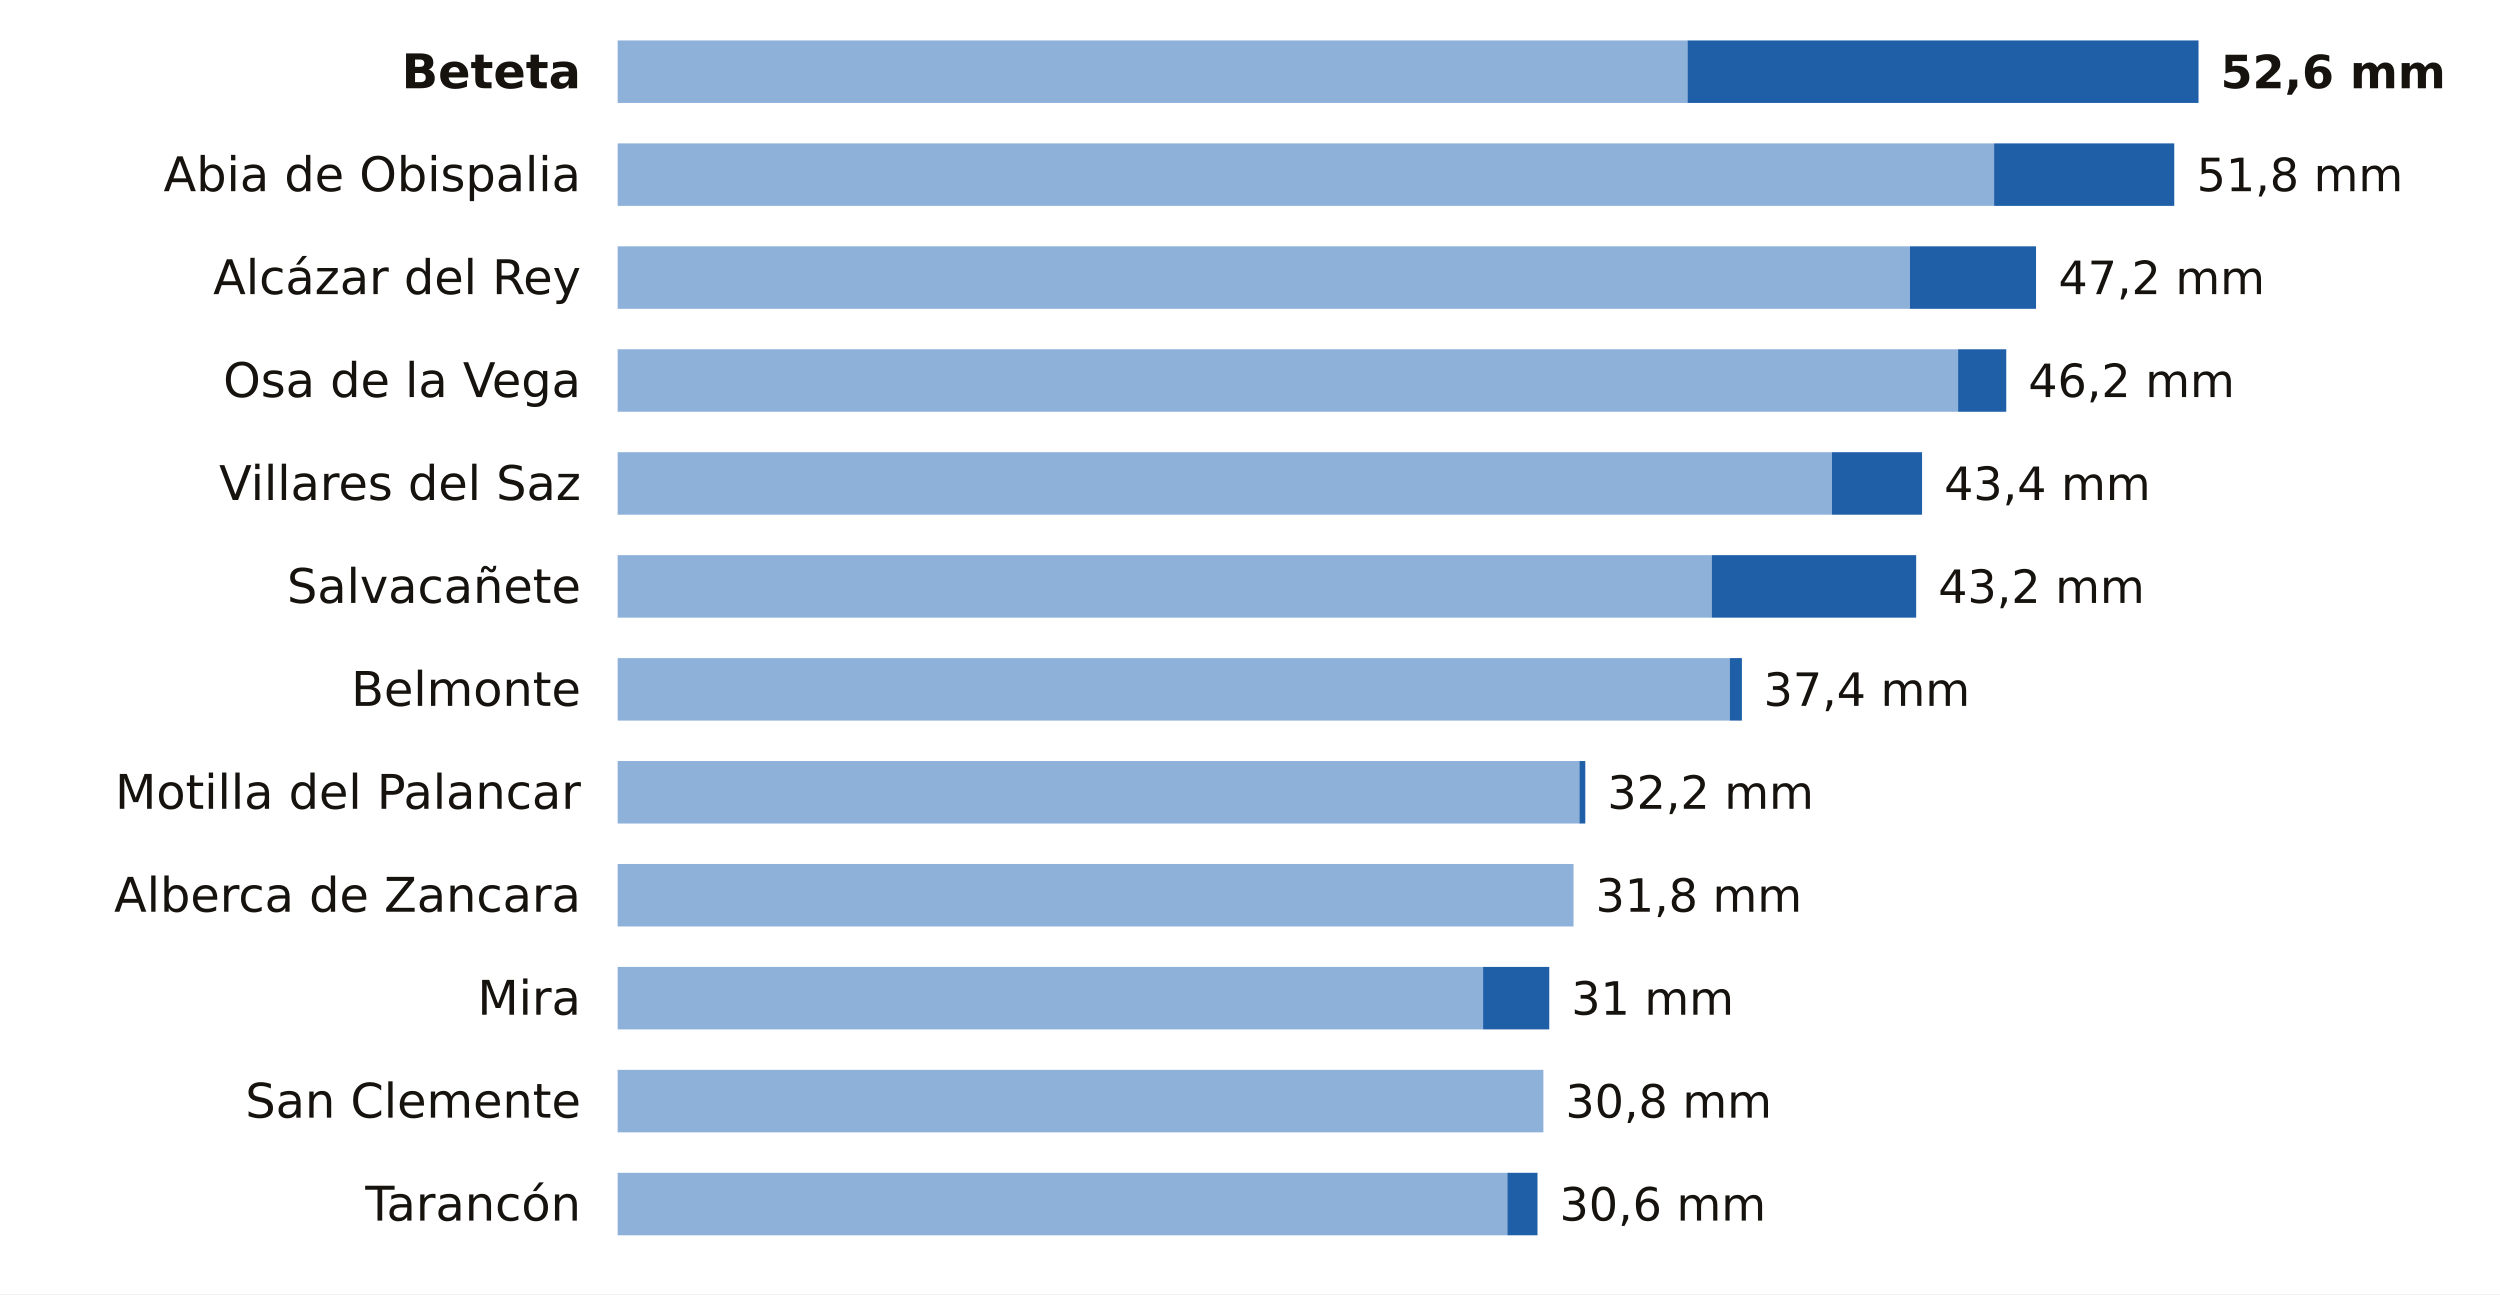
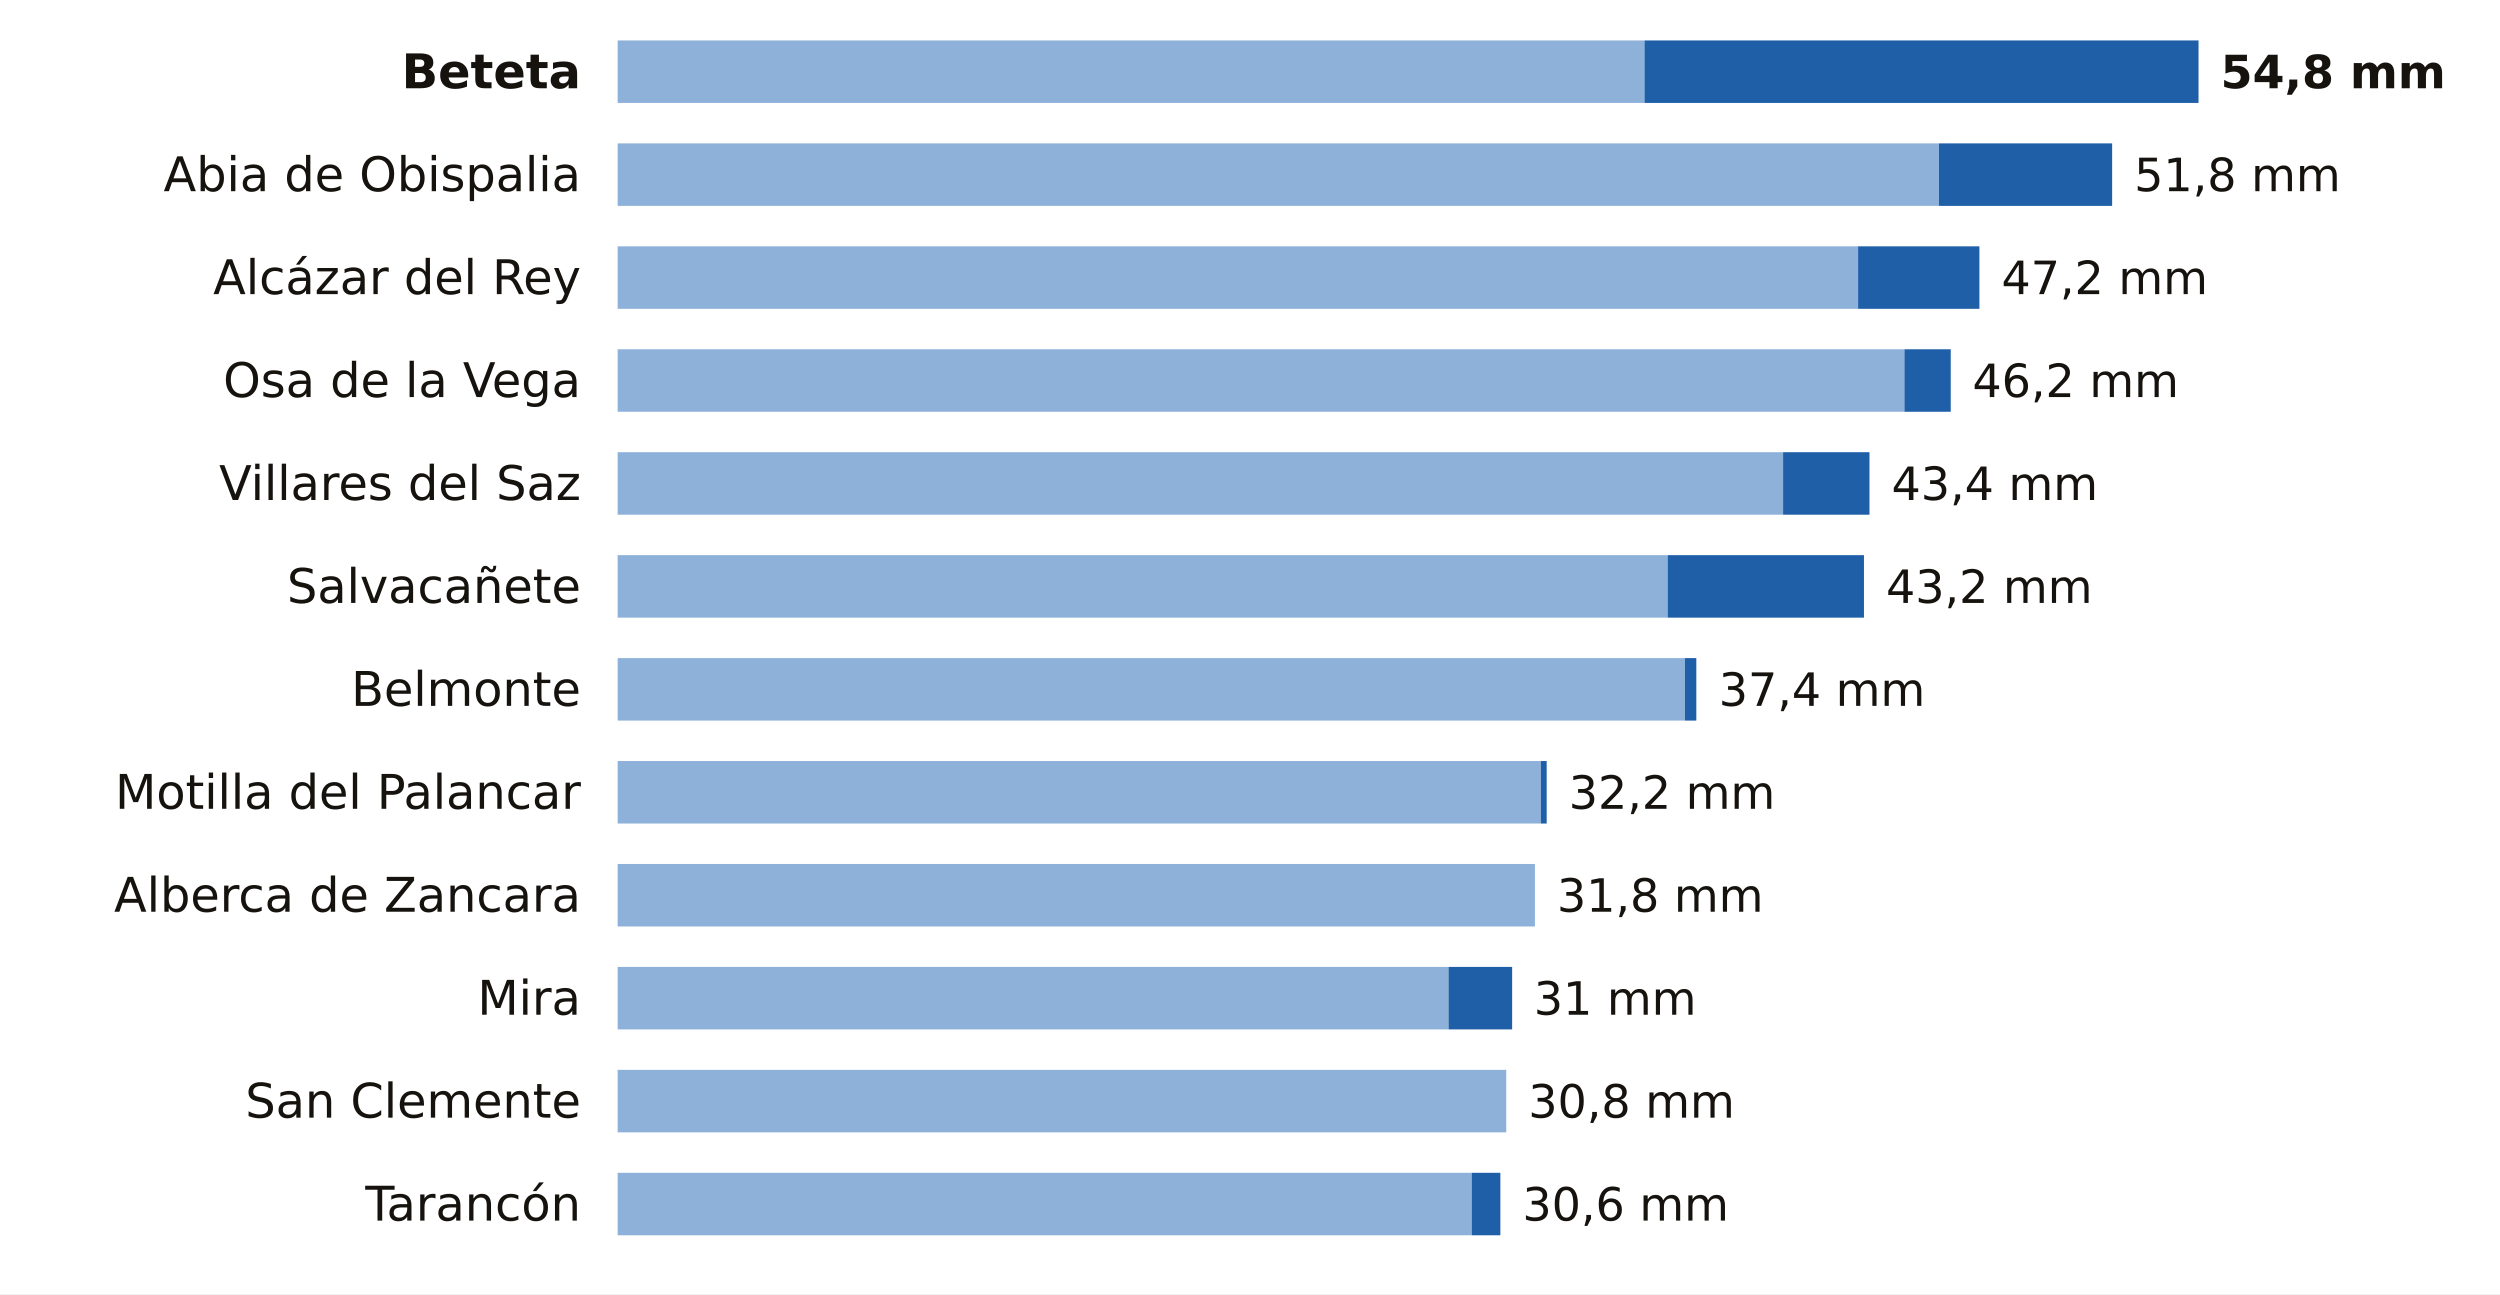
<svg xmlns="http://www.w3.org/2000/svg" viewBox="0 0 680 352" width="680" height="352" role="img" aria-label="La lluvia de los últimos 7 días en las estaciones de AEMET de Cuenca">
  <rect width="680" height="352" fill="#FFFFFF" />
  <text x="158.0" y="24.0" font-size="13" fill="#16130F" text-anchor="end" font-weight="600" font-family="Public Sans, DejaVu Sans, Arial, sans-serif">Beteta</text>
-   <rect x="168" y="11" width="291.0" height="17" fill="#8EB1DA" />
-   <rect x="459.0" y="11" width="139.0" height="17" fill="#1F5FA8" />
-   <text x="604.0" y="24.0" font-size="12.5" fill="#16130F" text-anchor="start" font-weight="700" font-family="Public Sans, DejaVu Sans, Arial, sans-serif">52,6 mm</text>
+   <rect x="168" y="11" width="279.3" height="17" fill="#8EB1DA" />
+   <rect x="447.3" y="11" width="150.7" height="17" fill="#1F5FA8" />
+   <text x="604.0" y="24.0" font-size="12.5" fill="#16130F" text-anchor="start" font-weight="700" font-family="Public Sans, DejaVu Sans, Arial, sans-serif">54,8 mm</text>
  <text x="158.0" y="52.0" font-size="13" fill="#16130F" text-anchor="end" font-weight="400" font-family="Public Sans, DejaVu Sans, Arial, sans-serif">Abia de Obispalia</text>
-   <rect x="168" y="39" width="374.4" height="17" fill="#8EB1DA" />
-   <rect x="542.4" y="39" width="49.0" height="17" fill="#1F5FA8" />
-   <text x="597.5" y="52.0" font-size="12.5" fill="#16130F" text-anchor="start" font-weight="500" font-family="Public Sans, DejaVu Sans, Arial, sans-serif">51,8 mm</text>
+   <rect x="168" y="39" width="359.4" height="17" fill="#8EB1DA" />
+   <rect x="527.4" y="39" width="47.1" height="17" fill="#1F5FA8" />
+   <text x="580.5" y="52.0" font-size="12.5" fill="#16130F" text-anchor="start" font-weight="500" font-family="Public Sans, DejaVu Sans, Arial, sans-serif">51,8 mm</text>
  <text x="158.0" y="80.0" font-size="13" fill="#16130F" text-anchor="end" font-weight="400" font-family="Public Sans, DejaVu Sans, Arial, sans-serif">Alcázar del Rey</text>
-   <rect x="168" y="67" width="351.5" height="17" fill="#8EB1DA" />
-   <rect x="519.5" y="67" width="34.3" height="17" fill="#1F5FA8" />
-   <text x="559.9" y="80.0" font-size="12.5" fill="#16130F" text-anchor="start" font-weight="500" font-family="Public Sans, DejaVu Sans, Arial, sans-serif">47,2 mm</text>
+   <rect x="168" y="67" width="337.4" height="17" fill="#8EB1DA" />
+   <rect x="505.4" y="67" width="33.0" height="17" fill="#1F5FA8" />
+   <text x="544.4" y="80.0" font-size="12.5" fill="#16130F" text-anchor="start" font-weight="500" font-family="Public Sans, DejaVu Sans, Arial, sans-serif">47,2 mm</text>
  <text x="158.0" y="108.0" font-size="13" fill="#16130F" text-anchor="end" font-weight="400" font-family="Public Sans, DejaVu Sans, Arial, sans-serif">Osa de la Vega</text>
-   <rect x="168" y="95" width="364.6" height="17" fill="#8EB1DA" />
-   <rect x="532.6" y="95" width="13.1" height="17" fill="#1F5FA8" />
-   <text x="551.7" y="108.0" font-size="12.5" fill="#16130F" text-anchor="start" font-weight="500" font-family="Public Sans, DejaVu Sans, Arial, sans-serif">46,2 mm</text>
+   <rect x="168" y="95" width="350.0" height="17" fill="#8EB1DA" />
+   <rect x="518.0" y="95" width="12.6" height="17" fill="#1F5FA8" />
+   <text x="536.5" y="108.0" font-size="12.5" fill="#16130F" text-anchor="start" font-weight="500" font-family="Public Sans, DejaVu Sans, Arial, sans-serif">46,2 mm</text>
  <text x="158.0" y="136.0" font-size="13" fill="#16130F" text-anchor="end" font-weight="400" font-family="Public Sans, DejaVu Sans, Arial, sans-serif">Villares del Saz</text>
-   <rect x="168" y="123" width="330.3" height="17" fill="#8EB1DA" />
-   <rect x="498.3" y="123" width="24.5" height="17" fill="#1F5FA8" />
-   <text x="528.8" y="136.0" font-size="12.5" fill="#16130F" text-anchor="start" font-weight="500" font-family="Public Sans, DejaVu Sans, Arial, sans-serif">43,4 mm</text>
+   <rect x="168" y="123" width="317.0" height="17" fill="#8EB1DA" />
+   <rect x="485.0" y="123" width="23.5" height="17" fill="#1F5FA8" />
+   <text x="514.5" y="136.0" font-size="12.5" fill="#16130F" text-anchor="start" font-weight="500" font-family="Public Sans, DejaVu Sans, Arial, sans-serif">43,4 mm</text>
  <text x="158.0" y="164.0" font-size="13" fill="#16130F" text-anchor="end" font-weight="400" font-family="Public Sans, DejaVu Sans, Arial, sans-serif">Salvacañete</text>
-   <rect x="168" y="151" width="297.6" height="17" fill="#8EB1DA" />
-   <rect x="465.6" y="151" width="55.6" height="17" fill="#1F5FA8" />
-   <text x="527.2" y="164.0" font-size="12.5" fill="#16130F" text-anchor="start" font-weight="500" font-family="Public Sans, DejaVu Sans, Arial, sans-serif">43,2 mm</text>
+   <rect x="168" y="151" width="285.6" height="17" fill="#8EB1DA" />
+   <rect x="453.6" y="151" width="53.4" height="17" fill="#1F5FA8" />
+   <text x="513.0" y="164.0" font-size="12.5" fill="#16130F" text-anchor="start" font-weight="500" font-family="Public Sans, DejaVu Sans, Arial, sans-serif">43,2 mm</text>
  <text x="158.0" y="192.0" font-size="13" fill="#16130F" text-anchor="end" font-weight="400" font-family="Public Sans, DejaVu Sans, Arial, sans-serif">Belmonte</text>
-   <rect x="168" y="179" width="302.5" height="17" fill="#8EB1DA" />
-   <rect x="470.5" y="179" width="3.3" height="17" fill="#1F5FA8" />
-   <text x="479.7" y="192.0" font-size="12.5" fill="#16130F" text-anchor="start" font-weight="500" font-family="Public Sans, DejaVu Sans, Arial, sans-serif">37,4 mm</text>
+   <rect x="168" y="179" width="290.3" height="17" fill="#8EB1DA" />
+   <rect x="458.3" y="179" width="3.1" height="17" fill="#1F5FA8" />
+   <text x="467.5" y="192.0" font-size="12.5" fill="#16130F" text-anchor="start" font-weight="500" font-family="Public Sans, DejaVu Sans, Arial, sans-serif">37,4 mm</text>
  <text x="158.0" y="220.0" font-size="13" fill="#16130F" text-anchor="end" font-weight="400" font-family="Public Sans, DejaVu Sans, Arial, sans-serif">Motilla del Palancar</text>
-   <rect x="168" y="207" width="261.6" height="17" fill="#8EB1DA" />
-   <rect x="429.6" y="207" width="1.6" height="17" fill="#1F5FA8" />
-   <text x="437.2" y="220.0" font-size="12.5" fill="#16130F" text-anchor="start" font-weight="500" font-family="Public Sans, DejaVu Sans, Arial, sans-serif">32,2 mm</text>
+   <rect x="168" y="207" width="251.1" height="17" fill="#8EB1DA" />
+   <rect x="419.1" y="207" width="1.6" height="17" fill="#1F5FA8" />
+   <text x="426.7" y="220.0" font-size="12.5" fill="#16130F" text-anchor="start" font-weight="500" font-family="Public Sans, DejaVu Sans, Arial, sans-serif">32,2 mm</text>
  <text x="158.0" y="248.0" font-size="13" fill="#16130F" text-anchor="end" font-weight="400" font-family="Public Sans, DejaVu Sans, Arial, sans-serif">Alberca de Zancara</text>
-   <rect x="168" y="235" width="260.0" height="17" fill="#8EB1DA" />
-   <text x="434.0" y="248.0" font-size="12.5" fill="#16130F" text-anchor="start" font-weight="500" font-family="Public Sans, DejaVu Sans, Arial, sans-serif">31,8 mm</text>
+   <rect x="168" y="235" width="249.5" height="17" fill="#8EB1DA" />
+   <text x="423.5" y="248.0" font-size="12.5" fill="#16130F" text-anchor="start" font-weight="500" font-family="Public Sans, DejaVu Sans, Arial, sans-serif">31,8 mm</text>
  <text x="158.0" y="276.0" font-size="13" fill="#16130F" text-anchor="end" font-weight="400" font-family="Public Sans, DejaVu Sans, Arial, sans-serif">Mira</text>
-   <rect x="168" y="263" width="235.4" height="17" fill="#8EB1DA" />
-   <rect x="403.4" y="263" width="18.0" height="17" fill="#1F5FA8" />
-   <text x="427.4" y="276.0" font-size="12.5" fill="#16130F" text-anchor="start" font-weight="500" font-family="Public Sans, DejaVu Sans, Arial, sans-serif">31 mm</text>
+   <rect x="168" y="263" width="226.0" height="17" fill="#8EB1DA" />
+   <rect x="394.0" y="263" width="17.3" height="17" fill="#1F5FA8" />
+   <text x="417.2" y="276.0" font-size="12.5" fill="#16130F" text-anchor="start" font-weight="500" font-family="Public Sans, DejaVu Sans, Arial, sans-serif">31 mm</text>
  <text x="158.0" y="304.0" font-size="13" fill="#16130F" text-anchor="end" font-weight="400" font-family="Public Sans, DejaVu Sans, Arial, sans-serif">San Clemente</text>
-   <rect x="168" y="291" width="251.8" height="17" fill="#8EB1DA" />
-   <text x="425.8" y="304.0" font-size="12.5" fill="#16130F" text-anchor="start" font-weight="500" font-family="Public Sans, DejaVu Sans, Arial, sans-serif">30,8 mm</text>
+   <rect x="168" y="291" width="241.7" height="17" fill="#8EB1DA" />
+   <text x="415.7" y="304.0" font-size="12.5" fill="#16130F" text-anchor="start" font-weight="500" font-family="Public Sans, DejaVu Sans, Arial, sans-serif">30,8 mm</text>
  <text x="158.0" y="332.0" font-size="13" fill="#16130F" text-anchor="end" font-weight="400" font-family="Public Sans, DejaVu Sans, Arial, sans-serif">Tarancón</text>
-   <rect x="168" y="319" width="242.0" height="17" fill="#8EB1DA" />
-   <rect x="410.0" y="319" width="8.2" height="17" fill="#1F5FA8" />
-   <text x="424.2" y="332.0" font-size="12.5" fill="#16130F" text-anchor="start" font-weight="500" font-family="Public Sans, DejaVu Sans, Arial, sans-serif">30,6 mm</text>
+   <rect x="168" y="319" width="232.3" height="17" fill="#8EB1DA" />
+   <rect x="400.3" y="319" width="7.8" height="17" fill="#1F5FA8" />
+   <text x="414.1" y="332.0" font-size="12.5" fill="#16130F" text-anchor="start" font-weight="500" font-family="Public Sans, DejaVu Sans, Arial, sans-serif">30,6 mm</text>
</svg>
